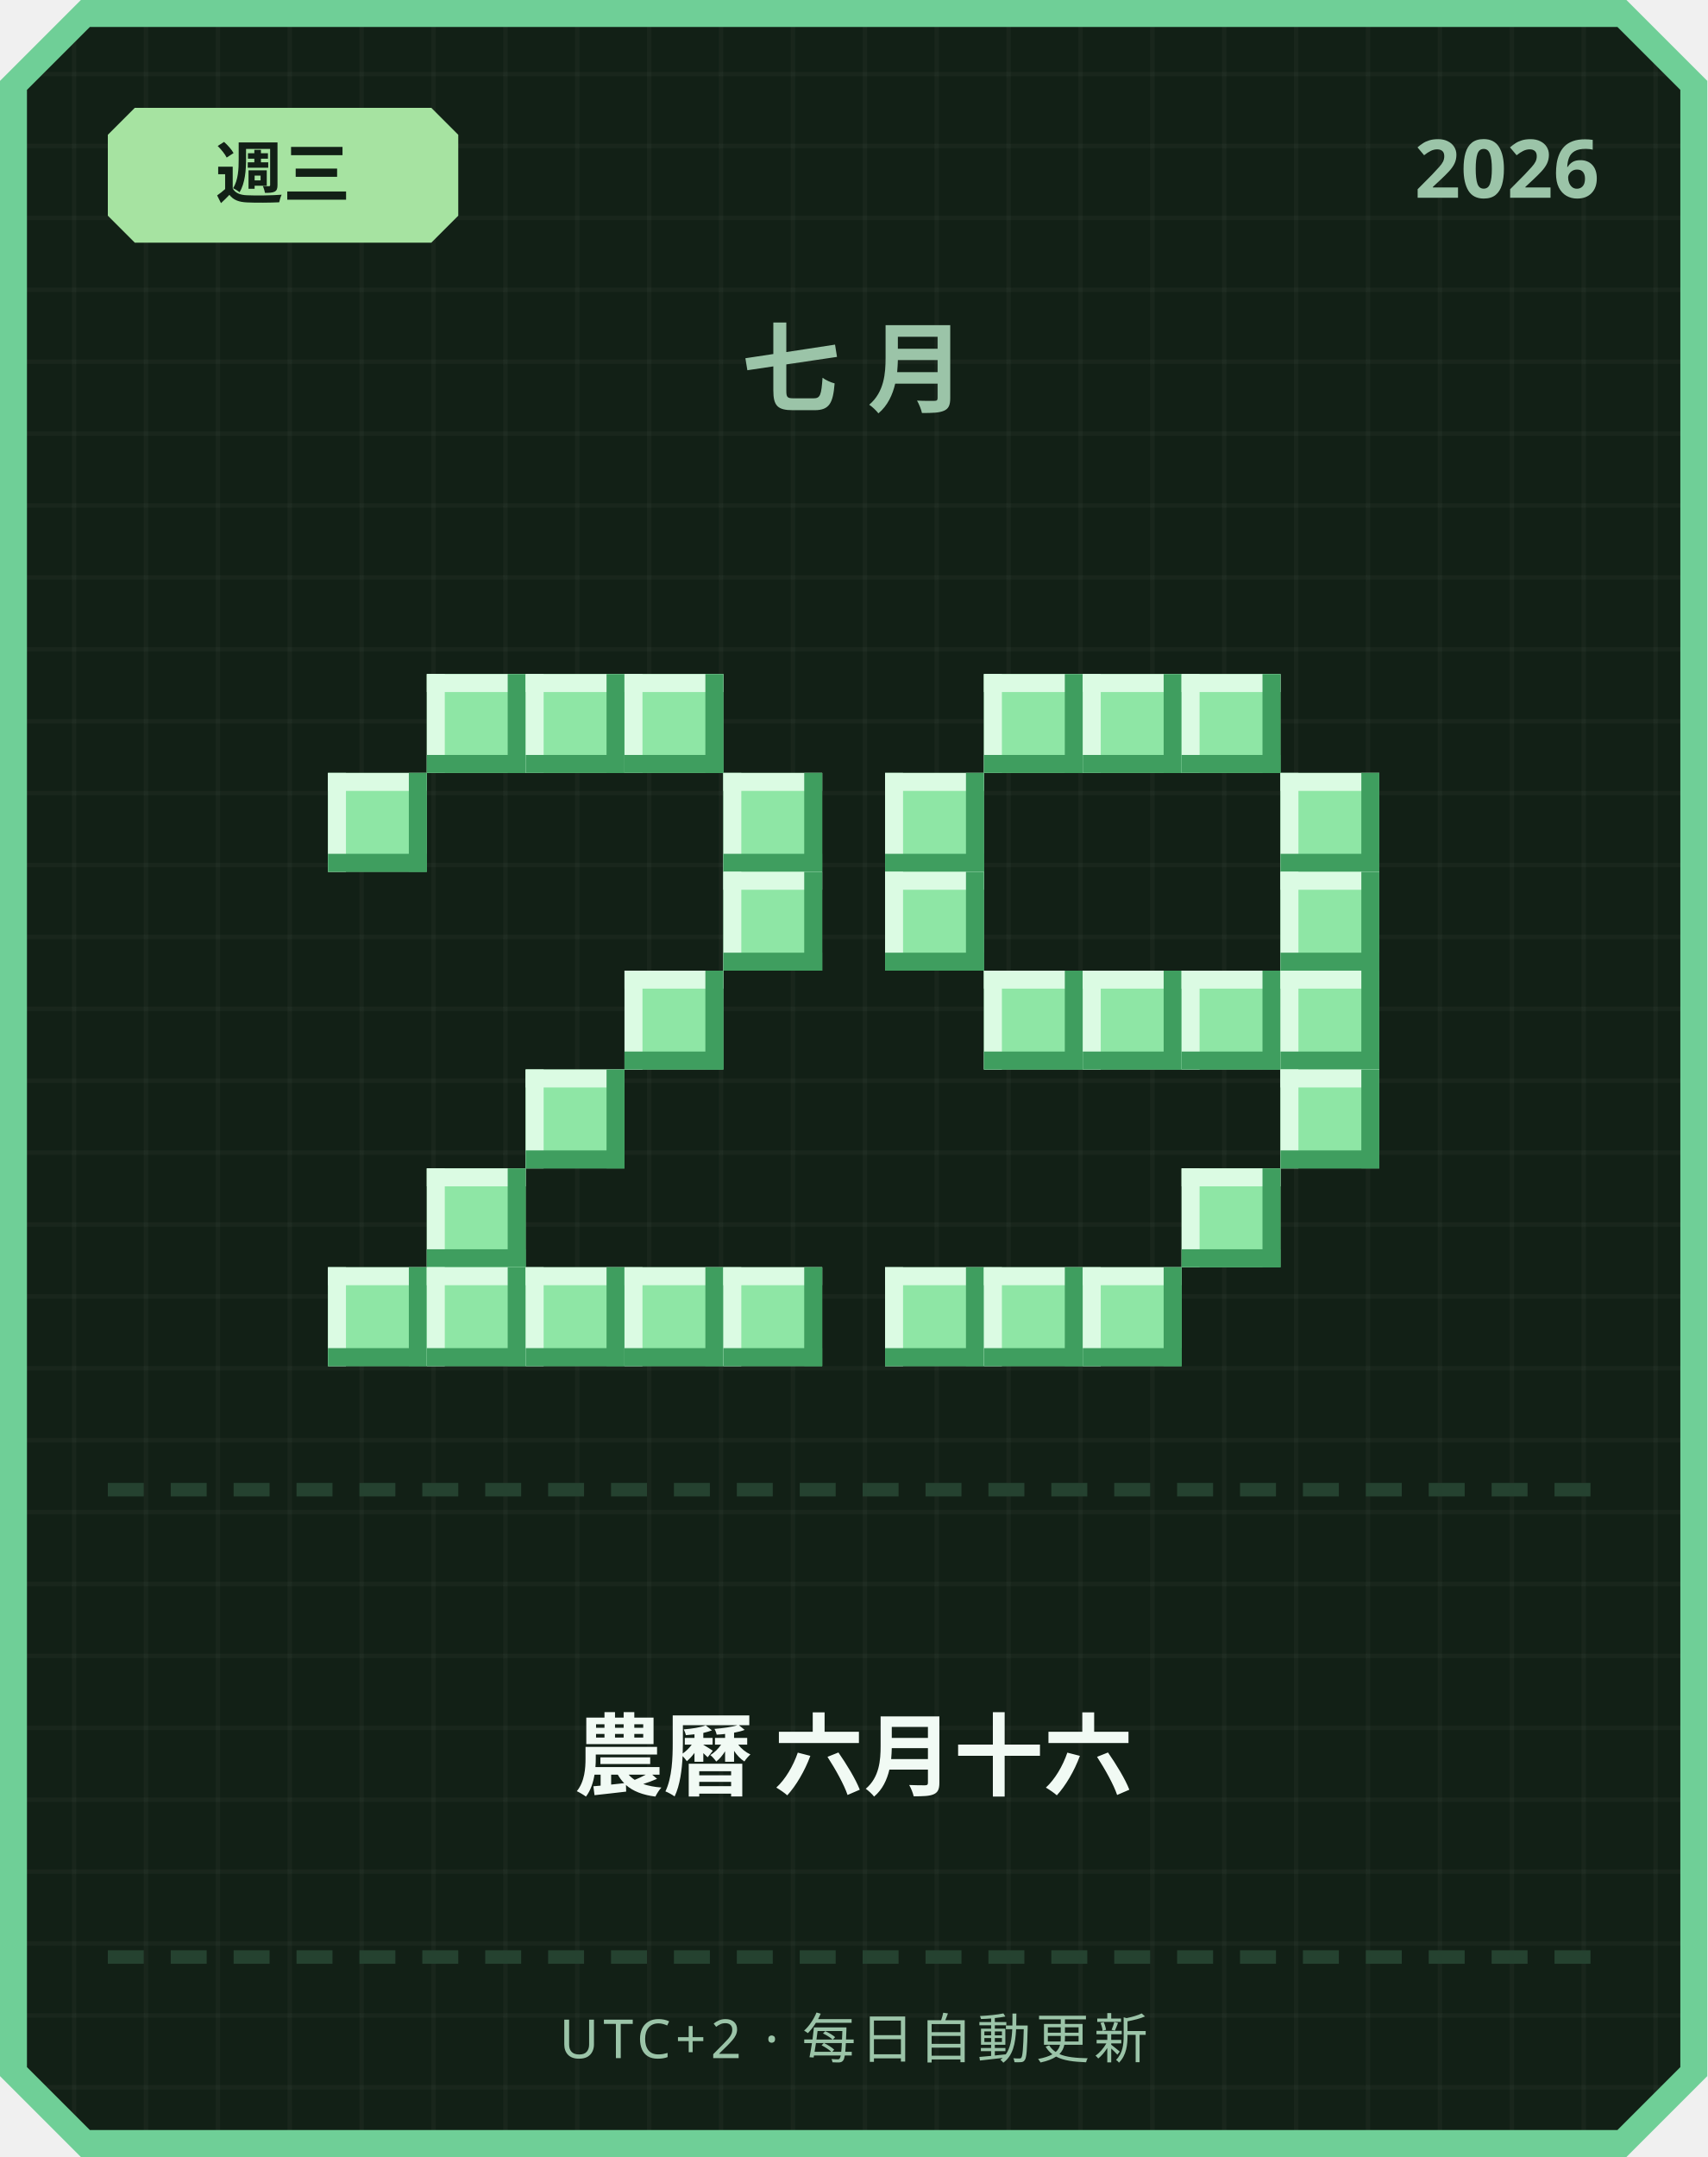
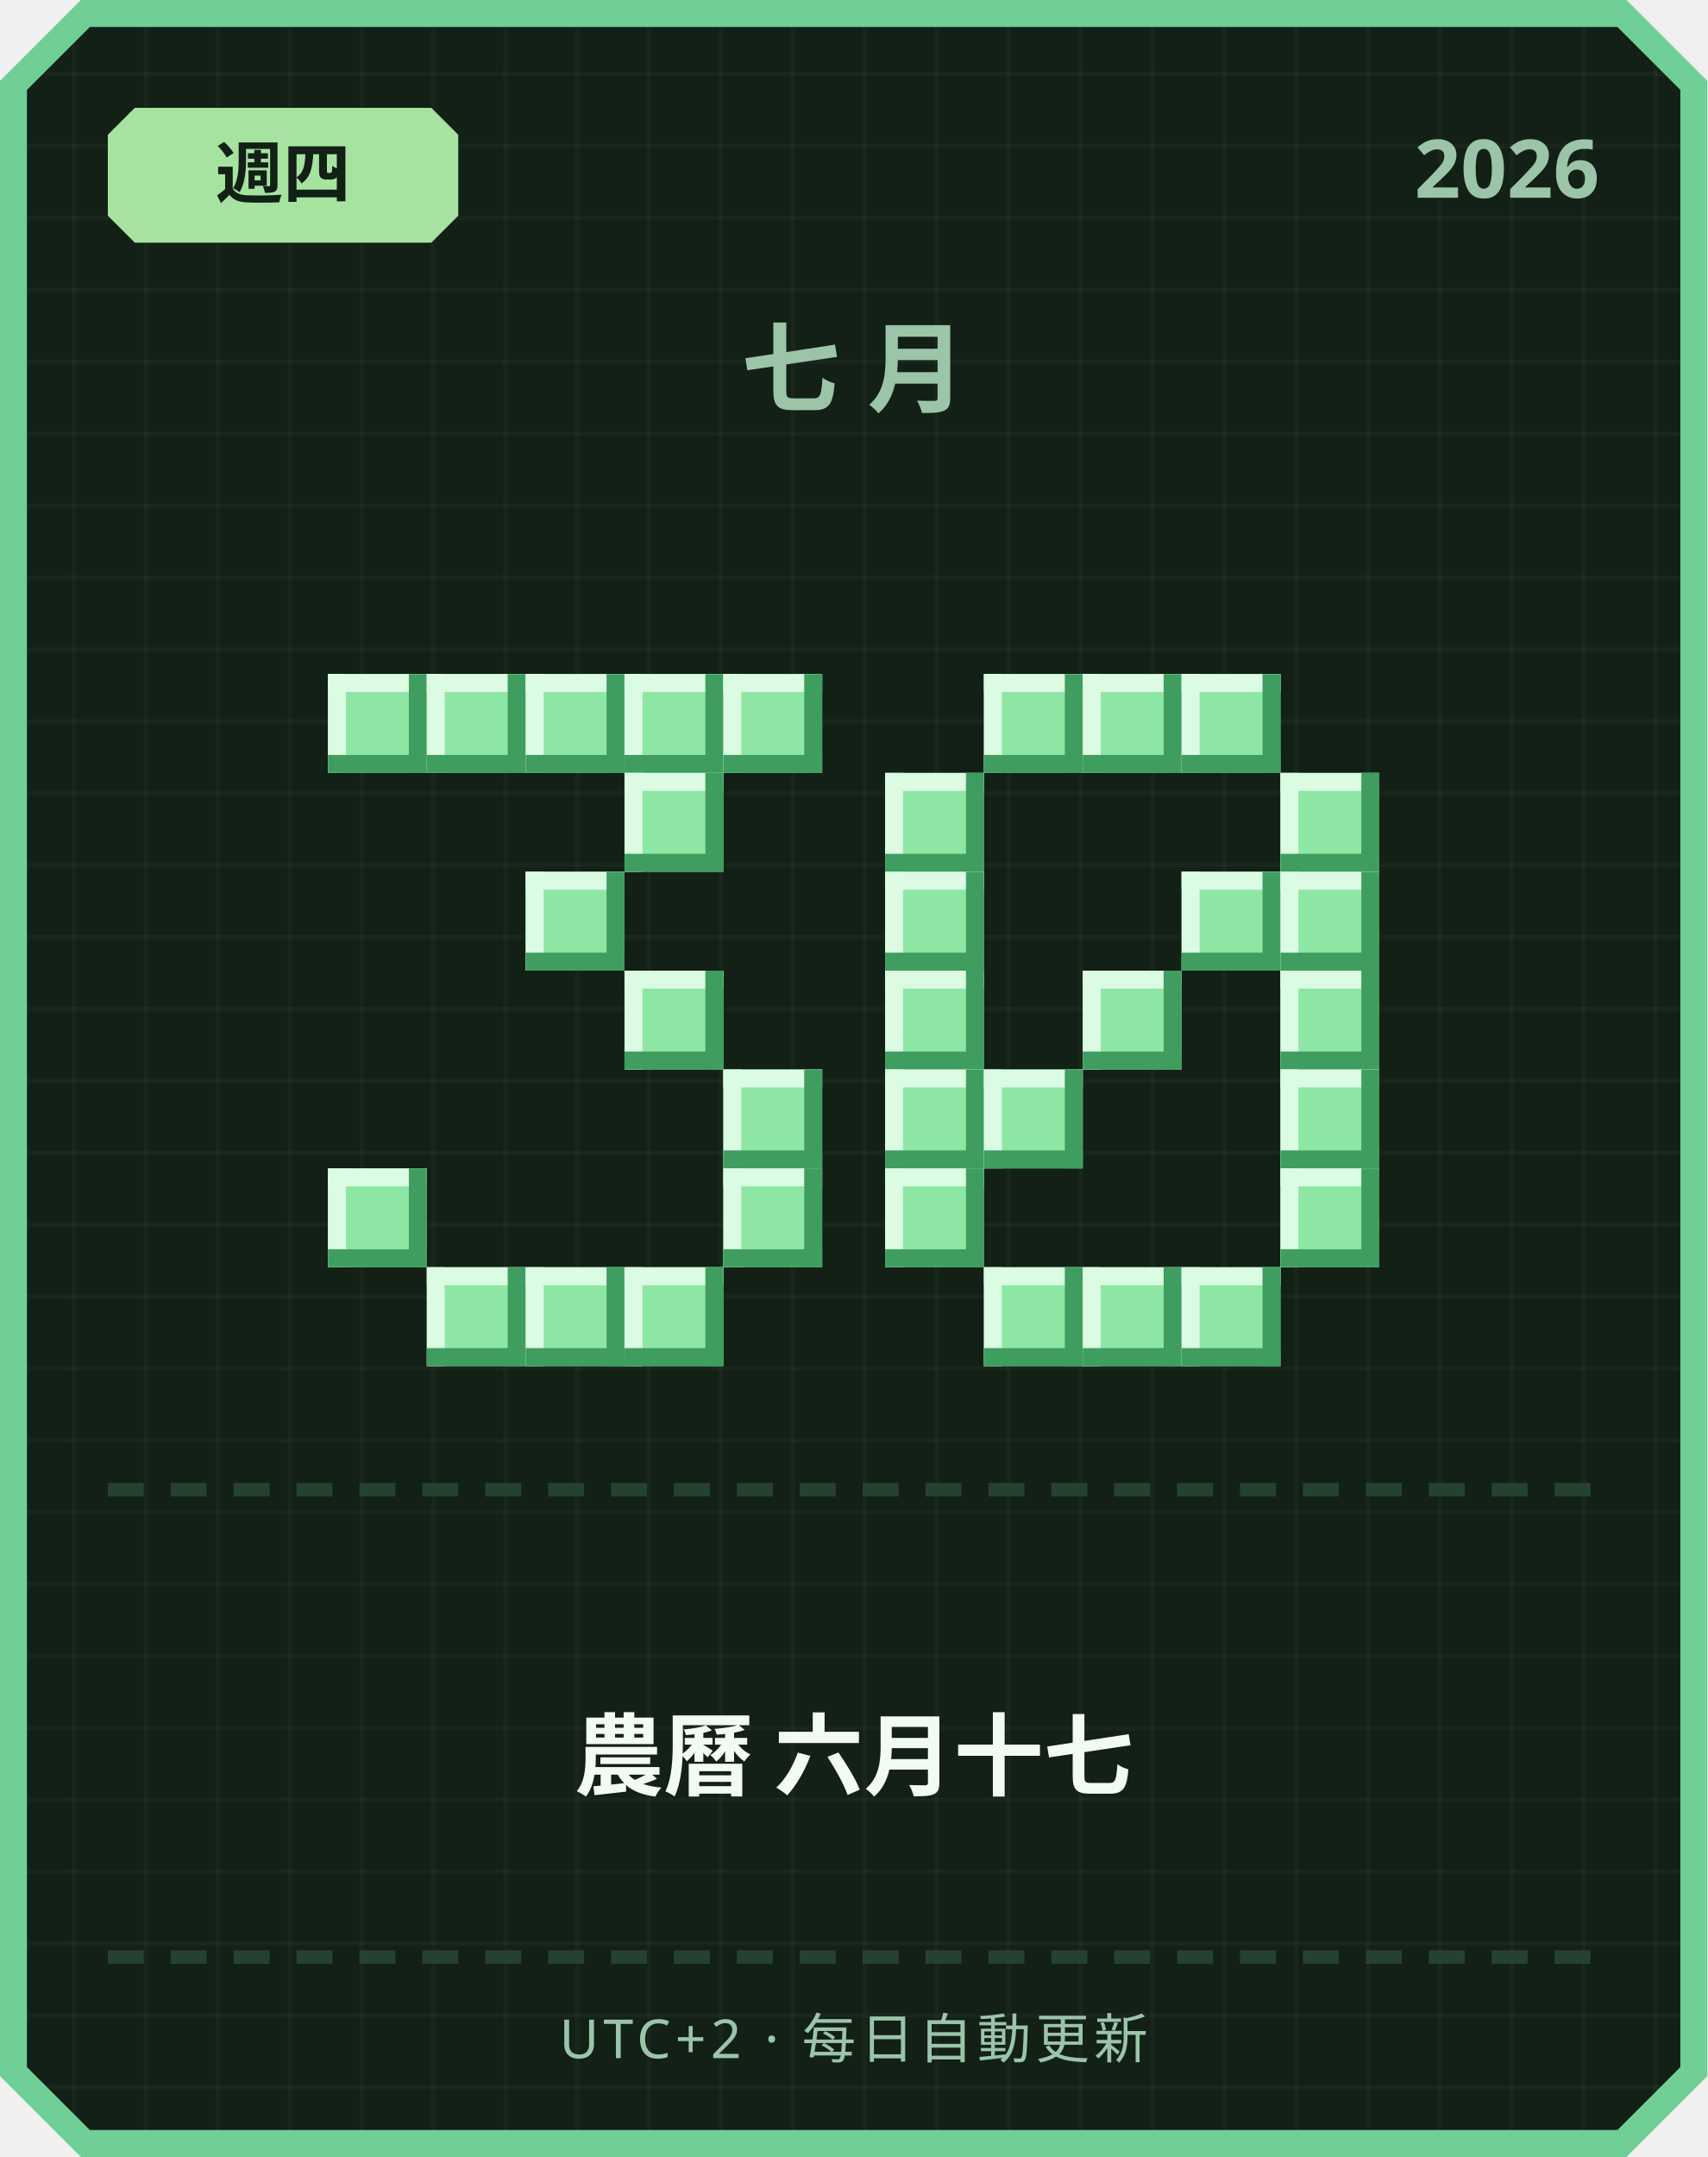
<svg xmlns="http://www.w3.org/2000/svg" width="380" height="480" viewBox="0 0 380 480">
  <defs>
    <pattern id="grid" width="16" height="16" patternUnits="userSpaceOnUse">
      <rect width="16" height="16" fill="#122016" />
      <rect width="1" height="16" fill="#ffffff" opacity="0.03" />
      <rect width="16" height="1" fill="#ffffff" opacity="0.03" />
    </pattern>
  </defs>
  <path d="M 18,0 L 362,0 L 380,18 L 380,462 L 362,480 L 18,480 L 0,462 L 0,18 Z" fill="#6fcf97" />
  <path d="M 20,6 L 360,6 L 374,20 L 374,460 L 360,474 L 20,474 L 6,460 L 6,20 Z" fill="url(#grid)" />
  <path d="M 30,24 L 96,24 L 102,30 L 102,48 L 96,54 L 30,54 L 24,48 L 24,30 Z" fill="#a6e3a1" />
-   <text x="63" y="44" text-anchor="middle" font-family="'Segoe UI', sans-serif" font-size="15" font-weight="700" fill="#122016">週三</text>
+   <text x="63" y="44" text-anchor="middle" font-family="'Segoe UI', sans-serif" font-size="15" font-weight="700" fill="#122016">週四</text>
  <text x="356" y="44" text-anchor="end" font-family="'Segoe UI', sans-serif" font-size="18" font-weight="700" fill="#9bc4a8">2026</text>
  <text x="190" y="90" text-anchor="middle" font-family="'Segoe UI', sans-serif" font-size="22" font-weight="700" letter-spacing="6" fill="#9bc4a8">七月</text>
+   <rect x="73" y="150" width="22" height="22" fill="#8ee6a5" />
+   <rect x="73" y="150" width="22" height="4" fill="#dbfbe3" />
+   <rect x="73" y="150" width="4" height="22" fill="#dbfbe3" />
+   <rect x="73" y="168" width="22" height="4" fill="#3f9e5f" />
+   <rect x="91" y="150" width="4" height="22" fill="#3f9e5f" />
  <rect x="95" y="150" width="22" height="22" fill="#8ee6a5" />
  <rect x="95" y="150" width="22" height="4" fill="#dbfbe3" />
  <rect x="95" y="150" width="4" height="22" fill="#dbfbe3" />
  <rect x="95" y="168" width="22" height="4" fill="#3f9e5f" />
  <rect x="113" y="150" width="4" height="22" fill="#3f9e5f" />
  <rect x="117" y="150" width="22" height="22" fill="#8ee6a5" />
  <rect x="117" y="150" width="22" height="4" fill="#dbfbe3" />
  <rect x="117" y="150" width="4" height="22" fill="#dbfbe3" />
  <rect x="117" y="168" width="22" height="4" fill="#3f9e5f" />
  <rect x="135" y="150" width="4" height="22" fill="#3f9e5f" />
  <rect x="139" y="150" width="22" height="22" fill="#8ee6a5" />
  <rect x="139" y="150" width="22" height="4" fill="#dbfbe3" />
  <rect x="139" y="150" width="4" height="22" fill="#dbfbe3" />
  <rect x="139" y="168" width="22" height="4" fill="#3f9e5f" />
  <rect x="157" y="150" width="4" height="22" fill="#3f9e5f" />
-   <rect x="73" y="172" width="22" height="22" fill="#8ee6a5" />
-   <rect x="73" y="172" width="22" height="4" fill="#dbfbe3" />
-   <rect x="73" y="172" width="4" height="22" fill="#dbfbe3" />
-   <rect x="73" y="190" width="22" height="4" fill="#3f9e5f" />
-   <rect x="91" y="172" width="4" height="22" fill="#3f9e5f" />
-   <rect x="161" y="172" width="22" height="22" fill="#8ee6a5" />
-   <rect x="161" y="172" width="22" height="4" fill="#dbfbe3" />
-   <rect x="161" y="172" width="4" height="22" fill="#dbfbe3" />
-   <rect x="161" y="190" width="22" height="4" fill="#3f9e5f" />
-   <rect x="179" y="172" width="4" height="22" fill="#3f9e5f" />
-   <rect x="161" y="194" width="22" height="22" fill="#8ee6a5" />
-   <rect x="161" y="194" width="22" height="4" fill="#dbfbe3" />
-   <rect x="161" y="194" width="4" height="22" fill="#dbfbe3" />
-   <rect x="161" y="212" width="22" height="4" fill="#3f9e5f" />
-   <rect x="179" y="194" width="4" height="22" fill="#3f9e5f" />
+   <rect x="161" y="150" width="22" height="22" fill="#8ee6a5" />
+   <rect x="161" y="150" width="22" height="4" fill="#dbfbe3" />
+   <rect x="161" y="150" width="4" height="22" fill="#dbfbe3" />
+   <rect x="161" y="168" width="22" height="4" fill="#3f9e5f" />
+   <rect x="179" y="150" width="4" height="22" fill="#3f9e5f" />
+   <rect x="139" y="172" width="22" height="22" fill="#8ee6a5" />
+   <rect x="139" y="172" width="22" height="4" fill="#dbfbe3" />
+   <rect x="139" y="172" width="4" height="22" fill="#dbfbe3" />
+   <rect x="139" y="190" width="22" height="4" fill="#3f9e5f" />
+   <rect x="157" y="172" width="4" height="22" fill="#3f9e5f" />
+   <rect x="117" y="194" width="22" height="22" fill="#8ee6a5" />
+   <rect x="117" y="194" width="22" height="4" fill="#dbfbe3" />
+   <rect x="117" y="194" width="4" height="22" fill="#dbfbe3" />
+   <rect x="117" y="212" width="22" height="4" fill="#3f9e5f" />
+   <rect x="135" y="194" width="4" height="22" fill="#3f9e5f" />
  <rect x="139" y="216" width="22" height="22" fill="#8ee6a5" />
  <rect x="139" y="216" width="22" height="4" fill="#dbfbe3" />
  <rect x="139" y="216" width="4" height="22" fill="#dbfbe3" />
  <rect x="139" y="234" width="22" height="4" fill="#3f9e5f" />
  <rect x="157" y="216" width="4" height="22" fill="#3f9e5f" />
-   <rect x="117" y="238" width="22" height="22" fill="#8ee6a5" />
-   <rect x="117" y="238" width="22" height="4" fill="#dbfbe3" />
-   <rect x="117" y="238" width="4" height="22" fill="#dbfbe3" />
-   <rect x="117" y="256" width="22" height="4" fill="#3f9e5f" />
-   <rect x="135" y="238" width="4" height="22" fill="#3f9e5f" />
-   <rect x="95" y="260" width="22" height="22" fill="#8ee6a5" />
-   <rect x="95" y="260" width="22" height="4" fill="#dbfbe3" />
-   <rect x="95" y="260" width="4" height="22" fill="#dbfbe3" />
-   <rect x="95" y="278" width="22" height="4" fill="#3f9e5f" />
-   <rect x="113" y="260" width="4" height="22" fill="#3f9e5f" />
-   <rect x="73" y="282" width="22" height="22" fill="#8ee6a5" />
-   <rect x="73" y="282" width="22" height="4" fill="#dbfbe3" />
-   <rect x="73" y="282" width="4" height="22" fill="#dbfbe3" />
-   <rect x="73" y="300" width="22" height="4" fill="#3f9e5f" />
-   <rect x="91" y="282" width="4" height="22" fill="#3f9e5f" />
+   <rect x="161" y="238" width="22" height="22" fill="#8ee6a5" />
+   <rect x="161" y="238" width="22" height="4" fill="#dbfbe3" />
+   <rect x="161" y="238" width="4" height="22" fill="#dbfbe3" />
+   <rect x="161" y="256" width="22" height="4" fill="#3f9e5f" />
+   <rect x="179" y="238" width="4" height="22" fill="#3f9e5f" />
+   <rect x="73" y="260" width="22" height="22" fill="#8ee6a5" />
+   <rect x="73" y="260" width="22" height="4" fill="#dbfbe3" />
+   <rect x="73" y="260" width="4" height="22" fill="#dbfbe3" />
+   <rect x="73" y="278" width="22" height="4" fill="#3f9e5f" />
+   <rect x="91" y="260" width="4" height="22" fill="#3f9e5f" />
+   <rect x="161" y="260" width="22" height="22" fill="#8ee6a5" />
+   <rect x="161" y="260" width="22" height="4" fill="#dbfbe3" />
+   <rect x="161" y="260" width="4" height="22" fill="#dbfbe3" />
+   <rect x="161" y="278" width="22" height="4" fill="#3f9e5f" />
+   <rect x="179" y="260" width="4" height="22" fill="#3f9e5f" />
  <rect x="95" y="282" width="22" height="22" fill="#8ee6a5" />
  <rect x="95" y="282" width="22" height="4" fill="#dbfbe3" />
  <rect x="95" y="282" width="4" height="22" fill="#dbfbe3" />
  <rect x="95" y="300" width="22" height="4" fill="#3f9e5f" />
  <rect x="113" y="282" width="4" height="22" fill="#3f9e5f" />
  <rect x="117" y="282" width="22" height="22" fill="#8ee6a5" />
  <rect x="117" y="282" width="22" height="4" fill="#dbfbe3" />
  <rect x="117" y="282" width="4" height="22" fill="#dbfbe3" />
  <rect x="117" y="300" width="22" height="4" fill="#3f9e5f" />
  <rect x="135" y="282" width="4" height="22" fill="#3f9e5f" />
  <rect x="139" y="282" width="22" height="22" fill="#8ee6a5" />
  <rect x="139" y="282" width="22" height="4" fill="#dbfbe3" />
  <rect x="139" y="282" width="4" height="22" fill="#dbfbe3" />
  <rect x="139" y="300" width="22" height="4" fill="#3f9e5f" />
  <rect x="157" y="282" width="4" height="22" fill="#3f9e5f" />
-   <rect x="161" y="282" width="22" height="22" fill="#8ee6a5" />
-   <rect x="161" y="282" width="22" height="4" fill="#dbfbe3" />
-   <rect x="161" y="282" width="4" height="22" fill="#dbfbe3" />
-   <rect x="161" y="300" width="22" height="4" fill="#3f9e5f" />
-   <rect x="179" y="282" width="4" height="22" fill="#3f9e5f" />
  <rect x="219" y="150" width="22" height="22" fill="#8ee6a5" />
  <rect x="219" y="150" width="22" height="4" fill="#dbfbe3" />
  <rect x="219" y="150" width="4" height="22" fill="#dbfbe3" />
  <rect x="219" y="168" width="22" height="4" fill="#3f9e5f" />
  <rect x="237" y="150" width="4" height="22" fill="#3f9e5f" />
  <rect x="241" y="150" width="22" height="22" fill="#8ee6a5" />
  <rect x="241" y="150" width="22" height="4" fill="#dbfbe3" />
  <rect x="241" y="150" width="4" height="22" fill="#dbfbe3" />
  <rect x="241" y="168" width="22" height="4" fill="#3f9e5f" />
  <rect x="259" y="150" width="4" height="22" fill="#3f9e5f" />
  <rect x="263" y="150" width="22" height="22" fill="#8ee6a5" />
  <rect x="263" y="150" width="22" height="4" fill="#dbfbe3" />
  <rect x="263" y="150" width="4" height="22" fill="#dbfbe3" />
  <rect x="263" y="168" width="22" height="4" fill="#3f9e5f" />
  <rect x="281" y="150" width="4" height="22" fill="#3f9e5f" />
  <rect x="197" y="172" width="22" height="22" fill="#8ee6a5" />
  <rect x="197" y="172" width="22" height="4" fill="#dbfbe3" />
  <rect x="197" y="172" width="4" height="22" fill="#dbfbe3" />
  <rect x="197" y="190" width="22" height="4" fill="#3f9e5f" />
  <rect x="215" y="172" width="4" height="22" fill="#3f9e5f" />
  <rect x="285" y="172" width="22" height="22" fill="#8ee6a5" />
  <rect x="285" y="172" width="22" height="4" fill="#dbfbe3" />
  <rect x="285" y="172" width="4" height="22" fill="#dbfbe3" />
  <rect x="285" y="190" width="22" height="4" fill="#3f9e5f" />
  <rect x="303" y="172" width="4" height="22" fill="#3f9e5f" />
  <rect x="197" y="194" width="22" height="22" fill="#8ee6a5" />
  <rect x="197" y="194" width="22" height="4" fill="#dbfbe3" />
  <rect x="197" y="194" width="4" height="22" fill="#dbfbe3" />
  <rect x="197" y="212" width="22" height="4" fill="#3f9e5f" />
  <rect x="215" y="194" width="4" height="22" fill="#3f9e5f" />
+   <rect x="263" y="194" width="22" height="22" fill="#8ee6a5" />
+   <rect x="263" y="194" width="22" height="4" fill="#dbfbe3" />
+   <rect x="263" y="194" width="4" height="22" fill="#dbfbe3" />
+   <rect x="263" y="212" width="22" height="4" fill="#3f9e5f" />
+   <rect x="281" y="194" width="4" height="22" fill="#3f9e5f" />
  <rect x="285" y="194" width="22" height="22" fill="#8ee6a5" />
  <rect x="285" y="194" width="22" height="4" fill="#dbfbe3" />
  <rect x="285" y="194" width="4" height="22" fill="#dbfbe3" />
  <rect x="285" y="212" width="22" height="4" fill="#3f9e5f" />
  <rect x="303" y="194" width="4" height="22" fill="#3f9e5f" />
-   <rect x="219" y="216" width="22" height="22" fill="#8ee6a5" />
-   <rect x="219" y="216" width="22" height="4" fill="#dbfbe3" />
-   <rect x="219" y="216" width="4" height="22" fill="#dbfbe3" />
-   <rect x="219" y="234" width="22" height="4" fill="#3f9e5f" />
-   <rect x="237" y="216" width="4" height="22" fill="#3f9e5f" />
+   <rect x="197" y="216" width="22" height="22" fill="#8ee6a5" />
+   <rect x="197" y="216" width="22" height="4" fill="#dbfbe3" />
+   <rect x="197" y="216" width="4" height="22" fill="#dbfbe3" />
+   <rect x="197" y="234" width="22" height="4" fill="#3f9e5f" />
+   <rect x="215" y="216" width="4" height="22" fill="#3f9e5f" />
  <rect x="241" y="216" width="22" height="22" fill="#8ee6a5" />
  <rect x="241" y="216" width="22" height="4" fill="#dbfbe3" />
  <rect x="241" y="216" width="4" height="22" fill="#dbfbe3" />
  <rect x="241" y="234" width="22" height="4" fill="#3f9e5f" />
  <rect x="259" y="216" width="4" height="22" fill="#3f9e5f" />
-   <rect x="263" y="216" width="22" height="22" fill="#8ee6a5" />
-   <rect x="263" y="216" width="22" height="4" fill="#dbfbe3" />
-   <rect x="263" y="216" width="4" height="22" fill="#dbfbe3" />
-   <rect x="263" y="234" width="22" height="4" fill="#3f9e5f" />
-   <rect x="281" y="216" width="4" height="22" fill="#3f9e5f" />
  <rect x="285" y="216" width="22" height="22" fill="#8ee6a5" />
  <rect x="285" y="216" width="22" height="4" fill="#dbfbe3" />
  <rect x="285" y="216" width="4" height="22" fill="#dbfbe3" />
  <rect x="285" y="234" width="22" height="4" fill="#3f9e5f" />
  <rect x="303" y="216" width="4" height="22" fill="#3f9e5f" />
+   <rect x="197" y="238" width="22" height="22" fill="#8ee6a5" />
+   <rect x="197" y="238" width="22" height="4" fill="#dbfbe3" />
+   <rect x="197" y="238" width="4" height="22" fill="#dbfbe3" />
+   <rect x="197" y="256" width="22" height="4" fill="#3f9e5f" />
+   <rect x="215" y="238" width="4" height="22" fill="#3f9e5f" />
+   <rect x="219" y="238" width="22" height="22" fill="#8ee6a5" />
+   <rect x="219" y="238" width="22" height="4" fill="#dbfbe3" />
+   <rect x="219" y="238" width="4" height="22" fill="#dbfbe3" />
+   <rect x="219" y="256" width="22" height="4" fill="#3f9e5f" />
+   <rect x="237" y="238" width="4" height="22" fill="#3f9e5f" />
  <rect x="285" y="238" width="22" height="22" fill="#8ee6a5" />
  <rect x="285" y="238" width="22" height="4" fill="#dbfbe3" />
  <rect x="285" y="238" width="4" height="22" fill="#dbfbe3" />
  <rect x="285" y="256" width="22" height="4" fill="#3f9e5f" />
  <rect x="303" y="238" width="4" height="22" fill="#3f9e5f" />
-   <rect x="263" y="260" width="22" height="22" fill="#8ee6a5" />
-   <rect x="263" y="260" width="22" height="4" fill="#dbfbe3" />
-   <rect x="263" y="260" width="4" height="22" fill="#dbfbe3" />
-   <rect x="263" y="278" width="22" height="4" fill="#3f9e5f" />
-   <rect x="281" y="260" width="4" height="22" fill="#3f9e5f" />
-   <rect x="197" y="282" width="22" height="22" fill="#8ee6a5" />
-   <rect x="197" y="282" width="22" height="4" fill="#dbfbe3" />
-   <rect x="197" y="282" width="4" height="22" fill="#dbfbe3" />
-   <rect x="197" y="300" width="22" height="4" fill="#3f9e5f" />
-   <rect x="215" y="282" width="4" height="22" fill="#3f9e5f" />
+   <rect x="197" y="260" width="22" height="22" fill="#8ee6a5" />
+   <rect x="197" y="260" width="22" height="4" fill="#dbfbe3" />
+   <rect x="197" y="260" width="4" height="22" fill="#dbfbe3" />
+   <rect x="197" y="278" width="22" height="4" fill="#3f9e5f" />
+   <rect x="215" y="260" width="4" height="22" fill="#3f9e5f" />
+   <rect x="285" y="260" width="22" height="22" fill="#8ee6a5" />
+   <rect x="285" y="260" width="22" height="4" fill="#dbfbe3" />
+   <rect x="285" y="260" width="4" height="22" fill="#dbfbe3" />
+   <rect x="285" y="278" width="22" height="4" fill="#3f9e5f" />
+   <rect x="303" y="260" width="4" height="22" fill="#3f9e5f" />
  <rect x="219" y="282" width="22" height="22" fill="#8ee6a5" />
  <rect x="219" y="282" width="22" height="4" fill="#dbfbe3" />
  <rect x="219" y="282" width="4" height="22" fill="#dbfbe3" />
  <rect x="219" y="300" width="22" height="4" fill="#3f9e5f" />
  <rect x="237" y="282" width="4" height="22" fill="#3f9e5f" />
  <rect x="241" y="282" width="22" height="22" fill="#8ee6a5" />
  <rect x="241" y="282" width="22" height="4" fill="#dbfbe3" />
  <rect x="241" y="282" width="4" height="22" fill="#dbfbe3" />
  <rect x="241" y="300" width="22" height="4" fill="#3f9e5f" />
  <rect x="259" y="282" width="4" height="22" fill="#3f9e5f" />
+   <rect x="263" y="282" width="22" height="22" fill="#8ee6a5" />
+   <rect x="263" y="282" width="22" height="4" fill="#dbfbe3" />
+   <rect x="263" y="282" width="4" height="22" fill="#dbfbe3" />
+   <rect x="263" y="300" width="22" height="4" fill="#3f9e5f" />
+   <rect x="281" y="282" width="4" height="22" fill="#3f9e5f" />
  <rect x="24" y="330" width="8" height="3" fill="#254230" />
  <rect x="38" y="330" width="8" height="3" fill="#254230" />
  <rect x="52" y="330" width="8" height="3" fill="#254230" />
  <rect x="66" y="330" width="8" height="3" fill="#254230" />
  <rect x="80" y="330" width="8" height="3" fill="#254230" />
  <rect x="94" y="330" width="8" height="3" fill="#254230" />
  <rect x="108" y="330" width="8" height="3" fill="#254230" />
  <rect x="122" y="330" width="8" height="3" fill="#254230" />
  <rect x="136" y="330" width="8" height="3" fill="#254230" />
  <rect x="150" y="330" width="8" height="3" fill="#254230" />
  <rect x="164" y="330" width="8" height="3" fill="#254230" />
  <rect x="178" y="330" width="8" height="3" fill="#254230" />
  <rect x="192" y="330" width="8" height="3" fill="#254230" />
  <rect x="206" y="330" width="8" height="3" fill="#254230" />
  <rect x="220" y="330" width="8" height="3" fill="#254230" />
  <rect x="234" y="330" width="8" height="3" fill="#254230" />
  <rect x="248" y="330" width="8" height="3" fill="#254230" />
  <rect x="262" y="330" width="8" height="3" fill="#254230" />
  <rect x="276" y="330" width="8" height="3" fill="#254230" />
  <rect x="290" y="330" width="8" height="3" fill="#254230" />
  <rect x="304" y="330" width="8" height="3" fill="#254230" />
  <rect x="318" y="330" width="8" height="3" fill="#254230" />
  <rect x="332" y="330" width="8" height="3" fill="#254230" />
  <rect x="346" y="330" width="8" height="3" fill="#254230" />
-   <text x="190" y="398" text-anchor="middle" font-family="'Segoe UI', 'Microsoft JhengHei', sans-serif" font-size="20" font-weight="700" fill="#f1faf4">農曆 六月十六</text>
+   <text x="190" y="398" text-anchor="middle" font-family="'Segoe UI', 'Microsoft JhengHei', sans-serif" font-size="20" font-weight="700" fill="#f1faf4">農曆 六月十七</text>
  <rect x="24" y="434" width="8" height="3" fill="#254230" />
  <rect x="38" y="434" width="8" height="3" fill="#254230" />
  <rect x="52" y="434" width="8" height="3" fill="#254230" />
  <rect x="66" y="434" width="8" height="3" fill="#254230" />
  <rect x="80" y="434" width="8" height="3" fill="#254230" />
  <rect x="94" y="434" width="8" height="3" fill="#254230" />
  <rect x="108" y="434" width="8" height="3" fill="#254230" />
  <rect x="122" y="434" width="8" height="3" fill="#254230" />
  <rect x="136" y="434" width="8" height="3" fill="#254230" />
  <rect x="150" y="434" width="8" height="3" fill="#254230" />
  <rect x="164" y="434" width="8" height="3" fill="#254230" />
  <rect x="178" y="434" width="8" height="3" fill="#254230" />
  <rect x="192" y="434" width="8" height="3" fill="#254230" />
  <rect x="206" y="434" width="8" height="3" fill="#254230" />
  <rect x="220" y="434" width="8" height="3" fill="#254230" />
  <rect x="234" y="434" width="8" height="3" fill="#254230" />
  <rect x="248" y="434" width="8" height="3" fill="#254230" />
  <rect x="262" y="434" width="8" height="3" fill="#254230" />
  <rect x="276" y="434" width="8" height="3" fill="#254230" />
  <rect x="290" y="434" width="8" height="3" fill="#254230" />
  <rect x="304" y="434" width="8" height="3" fill="#254230" />
  <rect x="318" y="434" width="8" height="3" fill="#254230" />
  <rect x="332" y="434" width="8" height="3" fill="#254230" />
  <rect x="346" y="434" width="8" height="3" fill="#254230" />
  <text x="190" y="458" text-anchor="middle" font-family="'Segoe UI', sans-serif" font-size="12" letter-spacing="1" fill="#9bc4a8">UTC+2 · 每日自動更新</text>
</svg>
